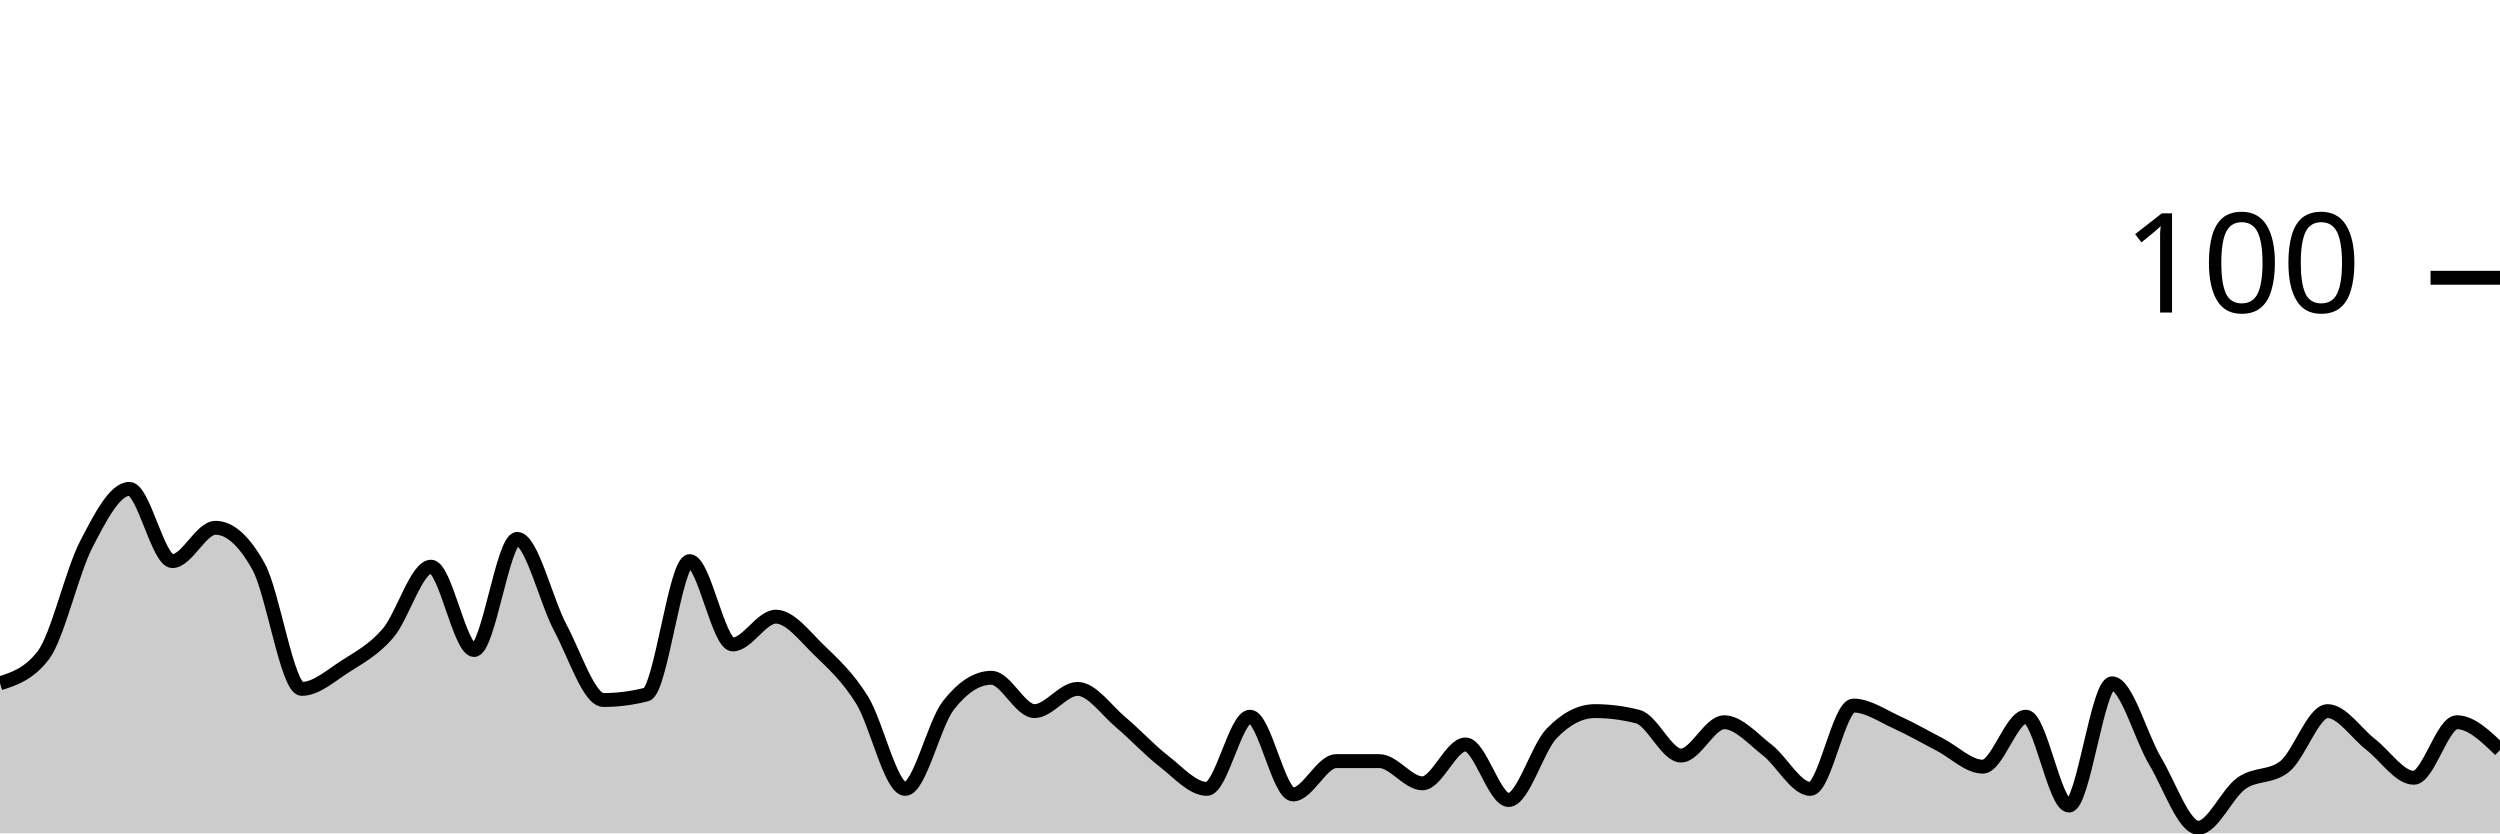
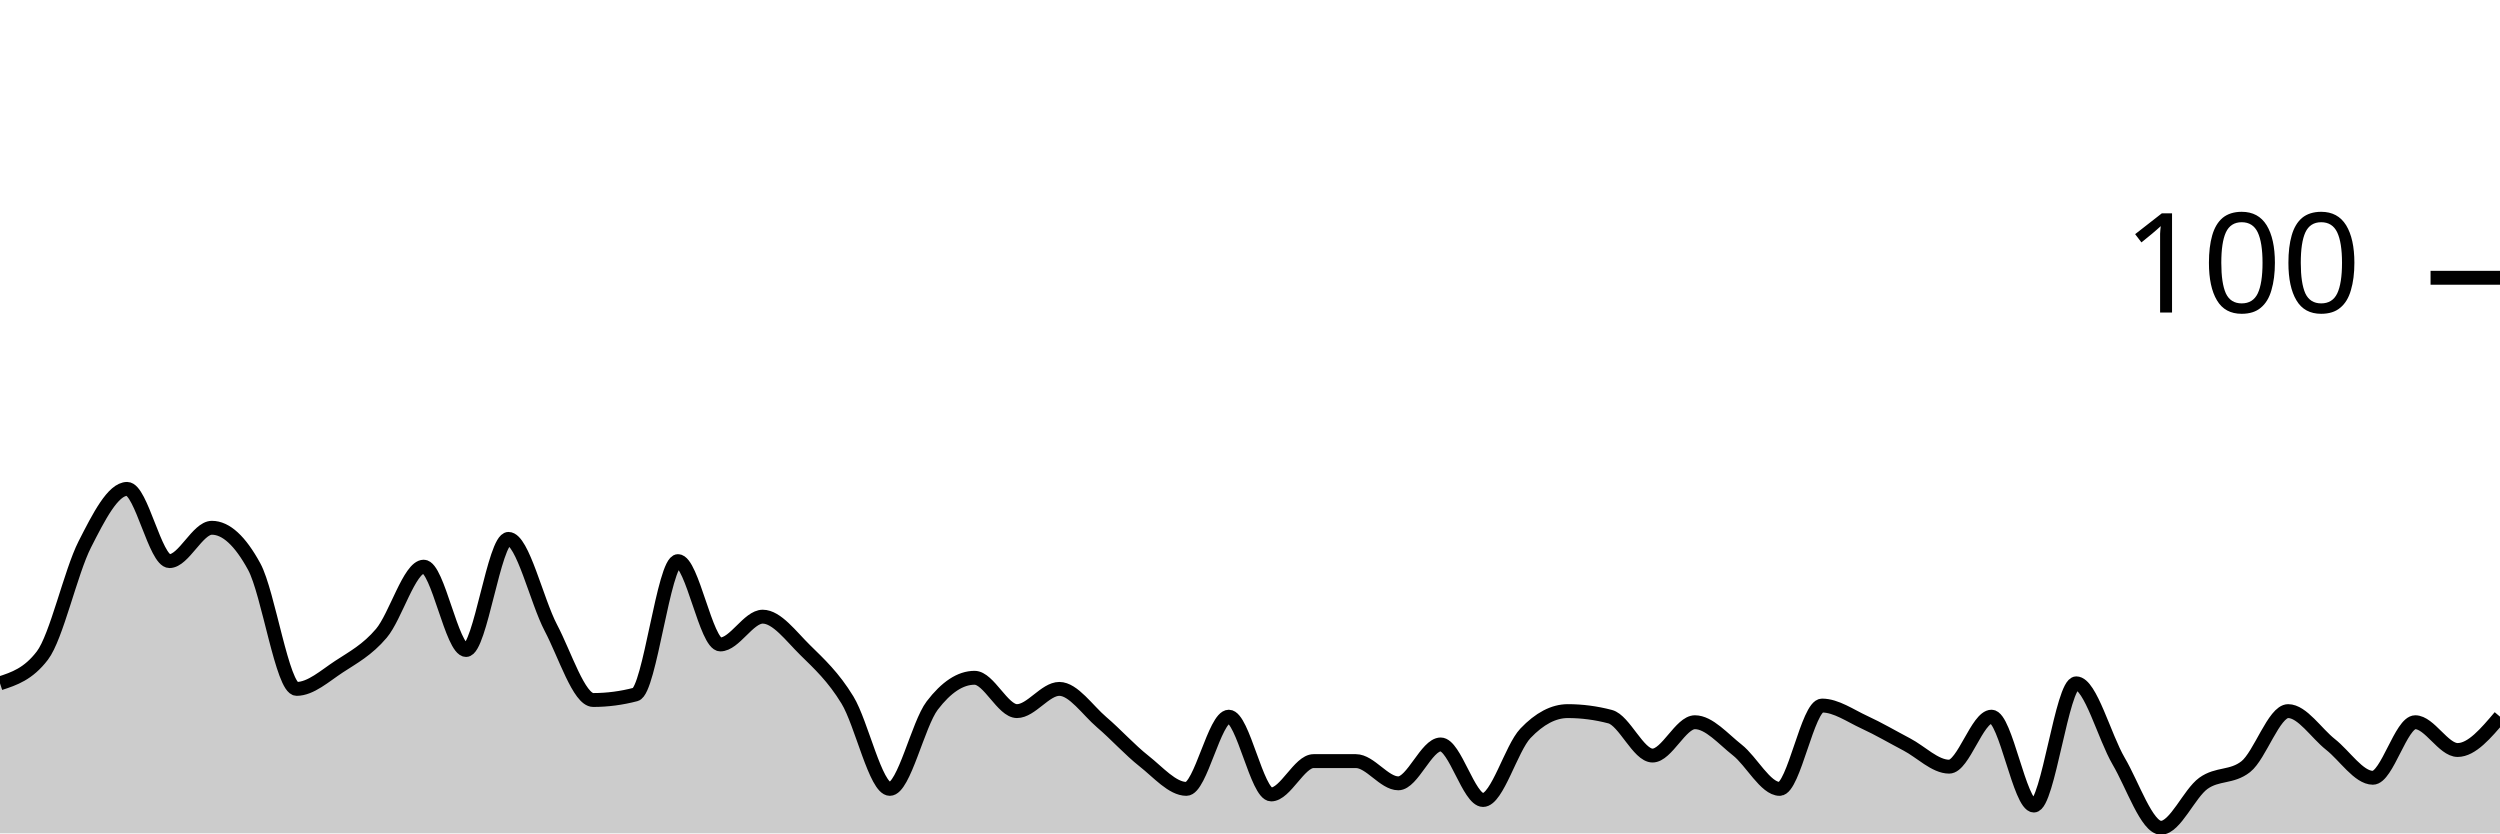
<svg xmlns="http://www.w3.org/2000/svg" viewBox="0 0 180 60">
  <g transform="translate(0,20)">
-     <path class="area" fill="rgba(0, 0, 0, 0.2)" d="M0,29.2C1.034,28.867,2.069,28.533,3.103,27.2C4.138,25.867,5.172,21.2,6.207,19.2C7.241,17.2,8.276,15.2,9.31,15.2C10.345,15.2,11.379,20.4,12.414,20.4C13.448,20.4,14.483,18,15.517,18C16.552,18,17.586,18.933,18.621,20.8C19.655,22.667,20.69,29.6,21.724,29.6C22.759,29.6,23.793,28.667,24.828,28C25.862,27.333,26.897,26.8,27.931,25.6C28.966,24.4,30,20.8,31.034,20.8C32.069,20.8,33.103,26.8,34.138,26.8C35.172,26.8,36.207,18.8,37.241,18.8C38.276,18.8,39.31,23.267,40.345,25.2C41.379,27.133,42.414,30.4,43.448,30.4C44.483,30.4,45.517,30.267,46.552,30C47.586,29.733,48.621,20.4,49.655,20.4C50.69,20.4,51.724,26.4,52.759,26.4C53.793,26.4,54.828,24.4,55.862,24.4C56.897,24.4,57.931,25.8,58.966,26.8C60,27.8,61.034,28.733,62.069,30.4C63.103,32.067,64.138,36.8,65.172,36.8C66.207,36.8,67.241,32.133,68.276,30.8C69.31,29.467,70.345,28.8,71.379,28.8C72.414,28.8,73.448,31.2,74.483,31.2C75.517,31.2,76.552,29.6,77.586,29.6C78.621,29.6,79.655,31.133,80.69,32C81.724,32.867,82.759,34,83.793,34.8C84.828,35.6,85.862,36.8,86.897,36.8C87.931,36.8,88.966,31.6,90,31.6C91.034,31.6,92.069,37.2,93.103,37.2C94.138,37.2,95.172,34.8,96.207,34.8C97.241,34.8,98.276,34.8,99.31,34.8C100.345,34.8,101.379,36.4,102.414,36.4C103.448,36.4,104.483,33.6,105.517,33.6C106.552,33.6,107.586,37.6,108.621,37.6C109.655,37.6,110.69,33.867,111.724,32.8C112.759,31.733,113.793,31.2,114.828,31.2C115.862,31.2,116.897,31.333,117.931,31.6C118.966,31.867,120,34.4,121.034,34.4C122.069,34.4,123.103,32,124.138,32C125.172,32,126.207,33.2,127.241,34C128.276,34.8,129.31,36.8,130.345,36.8C131.379,36.8,132.414,30.8,133.448,30.8C134.483,30.8,135.517,31.533,136.552,32C137.586,32.467,138.621,33.067,139.655,33.6C140.69,34.133,141.724,35.2,142.759,35.2C143.793,35.2,144.828,31.6,145.862,31.6C146.897,31.6,147.931,38,148.966,38C150,38,151.034,29.2,152.069,29.2C153.103,29.2,154.138,33.067,155.172,34.8C156.207,36.533,157.241,39.6,158.276,39.6C159.31,39.6,160.345,37.133,161.379,36.4C162.414,35.667,163.448,36,164.483,35.2C165.517,34.4,166.552,31.2,167.586,31.2C168.621,31.2,169.655,32.8,170.69,33.6C171.724,34.4,172.759,36,173.793,36C174.828,36,175.862,32,176.897,32C177.931,32,178.966,33,180,34L180,40C178.966,40,177.931,40,176.897,40C175.862,40,174.828,40,173.793,40C172.759,40,171.724,40,170.69,40C169.655,40,168.621,40,167.586,40C166.552,40,165.517,40,164.483,40C163.448,40,162.414,40,161.379,40C160.345,40,159.31,40,158.276,40C157.241,40,156.207,40,155.172,40C154.138,40,153.103,40,152.069,40C151.034,40,150,40,148.966,40C147.931,40,146.897,40,145.862,40C144.828,40,143.793,40,142.759,40C141.724,40,140.69,40,139.655,40C138.621,40,137.586,40,136.552,40C135.517,40,134.483,40,133.448,40C132.414,40,131.379,40,130.345,40C129.31,40,128.276,40,127.241,40C126.207,40,125.172,40,124.138,40C123.103,40,122.069,40,121.034,40C120,40,118.966,40,117.931,40C116.897,40,115.862,40,114.828,40C113.793,40,112.759,40,111.724,40C110.69,40,109.655,40,108.621,40C107.586,40,106.552,40,105.517,40C104.483,40,103.448,40,102.414,40C101.379,40,100.345,40,99.31,40C98.276,40,97.241,40,96.207,40C95.172,40,94.138,40,93.103,40C92.069,40,91.034,40,90,40C88.966,40,87.931,40,86.897,40C85.862,40,84.828,40,83.793,40C82.759,40,81.724,40,80.69,40C79.655,40,78.621,40,77.586,40C76.552,40,75.517,40,74.483,40C73.448,40,72.414,40,71.379,40C70.345,40,69.31,40,68.276,40C67.241,40,66.207,40,65.172,40C64.138,40,63.103,40,62.069,40C61.034,40,60,40,58.966,40C57.931,40,56.897,40,55.862,40C54.828,40,53.793,40,52.759,40C51.724,40,50.69,40,49.655,40C48.621,40,47.586,40,46.552,40C45.517,40,44.483,40,43.448,40C42.414,40,41.379,40,40.345,40C39.31,40,38.276,40,37.241,40C36.207,40,35.172,40,34.138,40C33.103,40,32.069,40,31.034,40C30,40,28.966,40,27.931,40C26.897,40,25.862,40,24.828,40C23.793,40,22.759,40,21.724,40C20.69,40,19.655,40,18.621,40C17.586,40,16.552,40,15.517,40C14.483,40,13.448,40,12.414,40C11.379,40,10.345,40,9.31,40C8.276,40,7.241,40,6.207,40C5.172,40,4.138,40,3.103,40C2.069,40,1.034,40,0,40Z" />
-     <path class="line" stroke="black" fill="none" d="M0,29.2C1.034,28.867,2.069,28.533,3.103,27.2C4.138,25.867,5.172,21.2,6.207,19.2C7.241,17.2,8.276,15.2,9.31,15.2C10.345,15.2,11.379,20.4,12.414,20.4C13.448,20.4,14.483,18,15.517,18C16.552,18,17.586,18.933,18.621,20.8C19.655,22.667,20.69,29.6,21.724,29.6C22.759,29.6,23.793,28.667,24.828,28C25.862,27.333,26.897,26.8,27.931,25.6C28.966,24.4,30,20.8,31.034,20.8C32.069,20.8,33.103,26.8,34.138,26.8C35.172,26.8,36.207,18.8,37.241,18.8C38.276,18.8,39.31,23.267,40.345,25.2C41.379,27.133,42.414,30.4,43.448,30.4C44.483,30.4,45.517,30.267,46.552,30C47.586,29.733,48.621,20.4,49.655,20.4C50.69,20.4,51.724,26.4,52.759,26.4C53.793,26.4,54.828,24.4,55.862,24.4C56.897,24.4,57.931,25.8,58.966,26.8C60,27.8,61.034,28.733,62.069,30.4C63.103,32.067,64.138,36.8,65.172,36.8C66.207,36.8,67.241,32.133,68.276,30.8C69.31,29.467,70.345,28.8,71.379,28.8C72.414,28.8,73.448,31.2,74.483,31.2C75.517,31.2,76.552,29.6,77.586,29.6C78.621,29.6,79.655,31.133,80.69,32C81.724,32.867,82.759,34,83.793,34.8C84.828,35.6,85.862,36.8,86.897,36.8C87.931,36.8,88.966,31.6,90,31.6C91.034,31.6,92.069,37.2,93.103,37.2C94.138,37.2,95.172,34.8,96.207,34.8C97.241,34.8,98.276,34.8,99.31,34.8C100.345,34.8,101.379,36.4,102.414,36.4C103.448,36.4,104.483,33.6,105.517,33.6C106.552,33.6,107.586,37.6,108.621,37.6C109.655,37.6,110.69,33.867,111.724,32.8C112.759,31.733,113.793,31.2,114.828,31.2C115.862,31.2,116.897,31.333,117.931,31.6C118.966,31.867,120,34.4,121.034,34.4C122.069,34.4,123.103,32,124.138,32C125.172,32,126.207,33.2,127.241,34C128.276,34.8,129.31,36.8,130.345,36.8C131.379,36.8,132.414,30.8,133.448,30.8C134.483,30.8,135.517,31.533,136.552,32C137.586,32.467,138.621,33.067,139.655,33.6C140.69,34.133,141.724,35.2,142.759,35.2C143.793,35.2,144.828,31.6,145.862,31.6C146.897,31.6,147.931,38,148.966,38C150,38,151.034,29.2,152.069,29.2C153.103,29.2,154.138,33.067,155.172,34.8C156.207,36.533,157.241,39.6,158.276,39.6C159.31,39.6,160.345,37.133,161.379,36.4C162.414,35.667,163.448,36,164.483,35.2C165.517,34.4,166.552,31.2,167.586,31.2C168.621,31.2,169.655,32.8,170.69,33.6C171.724,34.4,172.759,36,173.793,36C174.828,36,175.862,32,176.897,32C177.931,32,178.966,33,180,34" />
+     <path class="area" fill="rgba(0, 0, 0, 0.2)" d="M0,29.2C1.017,28.867,2.034,28.533,3.051,27.2C4.068,25.867,5.085,21.2,6.102,19.2C7.119,17.2,8.136,15.2,9.153,15.2C10.169,15.2,11.186,20.4,12.203,20.4C13.22,20.4,14.237,18,15.254,18C16.271,18,17.288,18.933,18.305,20.8C19.322,22.667,20.339,29.6,21.356,29.6C22.373,29.6,23.39,28.667,24.407,28C25.424,27.333,26.441,26.8,27.458,25.6C28.475,24.4,29.492,20.8,30.508,20.8C31.525,20.8,32.542,26.8,33.559,26.8C34.576,26.8,35.593,18.8,36.61,18.8C37.627,18.8,38.644,23.267,39.661,25.2C40.678,27.133,41.695,30.4,42.712,30.4C43.729,30.4,44.746,30.267,45.763,30C46.78,29.733,47.797,20.4,48.814,20.4C49.831,20.4,50.847,26.4,51.864,26.4C52.881,26.4,53.898,24.4,54.915,24.4C55.932,24.4,56.949,25.8,57.966,26.8C58.983,27.8,60,28.733,61.017,30.4C62.034,32.067,63.051,36.8,64.068,36.8C65.085,36.8,66.102,32.133,67.119,30.8C68.136,29.467,69.153,28.8,70.169,28.8C71.186,28.8,72.203,31.2,73.22,31.2C74.237,31.2,75.254,29.6,76.271,29.6C77.288,29.6,78.305,31.133,79.322,32C80.339,32.867,81.356,34,82.373,34.8C83.39,35.6,84.407,36.8,85.424,36.8C86.441,36.8,87.458,31.6,88.475,31.6C89.492,31.6,90.508,37.2,91.525,37.2C92.542,37.2,93.559,34.8,94.576,34.8C95.593,34.8,96.61,34.8,97.627,34.8C98.644,34.8,99.661,36.4,100.678,36.4C101.695,36.4,102.712,33.6,103.729,33.6C104.746,33.6,105.763,37.6,106.78,37.6C107.797,37.6,108.814,33.867,109.831,32.8C110.847,31.733,111.864,31.2,112.881,31.2C113.898,31.2,114.915,31.333,115.932,31.6C116.949,31.867,117.966,34.4,118.983,34.4C120,34.4,121.017,32,122.034,32C123.051,32,124.068,33.2,125.085,34C126.102,34.8,127.119,36.8,128.136,36.8C129.153,36.8,130.169,30.8,131.186,30.8C132.203,30.8,133.22,31.533,134.237,32C135.254,32.467,136.271,33.067,137.288,33.6C138.305,34.133,139.322,35.2,140.339,35.2C141.356,35.2,142.373,31.6,143.39,31.6C144.407,31.6,145.424,38,146.441,38C147.458,38,148.475,29.2,149.492,29.2C150.508,29.2,151.525,33.067,152.542,34.8C153.559,36.533,154.576,39.6,155.593,39.6C156.61,39.6,157.627,37.133,158.644,36.4C159.661,35.667,160.678,36,161.695,35.2C162.712,34.4,163.729,31.2,164.746,31.2C165.763,31.2,166.78,32.8,167.797,33.6C168.814,34.4,169.831,36,170.847,36C171.864,36,172.881,32,173.898,32C174.915,32,175.932,34,176.949,34C177.966,34,178.983,32.8,180,31.6L180,40C178.983,40,177.966,40,176.949,40C175.932,40,174.915,40,173.898,40C172.881,40,171.864,40,170.847,40C169.831,40,168.814,40,167.797,40C166.78,40,165.763,40,164.746,40C163.729,40,162.712,40,161.695,40C160.678,40,159.661,40,158.644,40C157.627,40,156.61,40,155.593,40C154.576,40,153.559,40,152.542,40C151.525,40,150.508,40,149.492,40C148.475,40,147.458,40,146.441,40C145.424,40,144.407,40,143.39,40C142.373,40,141.356,40,140.339,40C139.322,40,138.305,40,137.288,40C136.271,40,135.254,40,134.237,40C133.22,40,132.203,40,131.186,40C130.169,40,129.153,40,128.136,40C127.119,40,126.102,40,125.085,40C124.068,40,123.051,40,122.034,40C121.017,40,120,40,118.983,40C117.966,40,116.949,40,115.932,40C114.915,40,113.898,40,112.881,40C111.864,40,110.847,40,109.831,40C108.814,40,107.797,40,106.78,40C105.763,40,104.746,40,103.729,40C102.712,40,101.695,40,100.678,40C99.661,40,98.644,40,97.627,40C96.61,40,95.593,40,94.576,40C93.559,40,92.542,40,91.525,40C90.508,40,89.492,40,88.475,40C87.458,40,86.441,40,85.424,40C84.407,40,83.39,40,82.373,40C81.356,40,80.339,40,79.322,40C78.305,40,77.288,40,76.271,40C75.254,40,74.237,40,73.22,40C72.203,40,71.186,40,70.169,40C69.153,40,68.136,40,67.119,40C66.102,40,65.085,40,64.068,40C63.051,40,62.034,40,61.017,40C60,40,58.983,40,57.966,40C56.949,40,55.932,40,54.915,40C53.898,40,52.881,40,51.864,40C50.847,40,49.831,40,48.814,40C47.797,40,46.78,40,45.763,40C44.746,40,43.729,40,42.712,40C41.695,40,40.678,40,39.661,40C38.644,40,37.627,40,36.61,40C35.593,40,34.576,40,33.559,40C32.542,40,31.525,40,30.508,40C29.492,40,28.475,40,27.458,40C26.441,40,25.424,40,24.407,40C23.39,40,22.373,40,21.356,40C20.339,40,19.322,40,18.305,40C17.288,40,16.271,40,15.254,40C14.237,40,13.22,40,12.203,40C11.186,40,10.169,40,9.153,40C8.136,40,7.119,40,6.102,40C5.085,40,4.068,40,3.051,40C2.034,40,1.017,40,0,40Z" />
+     <path class="line" stroke="black" fill="none" d="M0,29.2C1.017,28.867,2.034,28.533,3.051,27.2C4.068,25.867,5.085,21.2,6.102,19.2C7.119,17.2,8.136,15.2,9.153,15.2C10.169,15.2,11.186,20.4,12.203,20.4C13.22,20.4,14.237,18,15.254,18C16.271,18,17.288,18.933,18.305,20.8C19.322,22.667,20.339,29.6,21.356,29.6C22.373,29.6,23.39,28.667,24.407,28C25.424,27.333,26.441,26.8,27.458,25.6C28.475,24.4,29.492,20.8,30.508,20.8C31.525,20.8,32.542,26.8,33.559,26.8C34.576,26.8,35.593,18.8,36.61,18.8C37.627,18.8,38.644,23.267,39.661,25.2C40.678,27.133,41.695,30.4,42.712,30.4C43.729,30.4,44.746,30.267,45.763,30C46.78,29.733,47.797,20.4,48.814,20.4C49.831,20.4,50.847,26.4,51.864,26.4C52.881,26.4,53.898,24.4,54.915,24.4C55.932,24.4,56.949,25.8,57.966,26.8C58.983,27.8,60,28.733,61.017,30.4C62.034,32.067,63.051,36.8,64.068,36.8C65.085,36.8,66.102,32.133,67.119,30.8C68.136,29.467,69.153,28.8,70.169,28.8C71.186,28.8,72.203,31.2,73.22,31.2C74.237,31.2,75.254,29.6,76.271,29.6C77.288,29.6,78.305,31.133,79.322,32C80.339,32.867,81.356,34,82.373,34.8C83.39,35.6,84.407,36.8,85.424,36.8C86.441,36.8,87.458,31.6,88.475,31.6C89.492,31.6,90.508,37.2,91.525,37.2C92.542,37.2,93.559,34.8,94.576,34.8C95.593,34.8,96.61,34.8,97.627,34.8C98.644,34.8,99.661,36.4,100.678,36.4C101.695,36.4,102.712,33.6,103.729,33.6C104.746,33.6,105.763,37.6,106.78,37.6C107.797,37.6,108.814,33.867,109.831,32.8C110.847,31.733,111.864,31.2,112.881,31.2C113.898,31.2,114.915,31.333,115.932,31.6C116.949,31.867,117.966,34.4,118.983,34.4C120,34.4,121.017,32,122.034,32C123.051,32,124.068,33.2,125.085,34C126.102,34.8,127.119,36.8,128.136,36.8C129.153,36.8,130.169,30.8,131.186,30.8C132.203,30.8,133.22,31.533,134.237,32C135.254,32.467,136.271,33.067,137.288,33.6C138.305,34.133,139.322,35.2,140.339,35.2C141.356,35.2,142.373,31.6,143.39,31.6C144.407,31.6,145.424,38,146.441,38C147.458,38,148.475,29.2,149.492,29.2C150.508,29.2,151.525,33.067,152.542,34.8C153.559,36.533,154.576,39.6,155.593,39.6C156.61,39.6,157.627,37.133,158.644,36.4C159.661,35.667,160.678,36,161.695,35.2C162.712,34.4,163.729,31.2,164.746,31.2C165.763,31.2,166.78,32.8,167.797,33.6C168.814,34.4,169.831,36,170.847,36C171.864,36,172.881,32,173.898,32C174.915,32,175.932,34,176.949,34C177.966,34,178.983,32.8,180,31.6" />
    <path class="axis-ceiling" stroke-width="1" stroke="black" fill="none" d="M175,0L180,0" />
    <text class="axis-ceiling-label" font-family="sans-serif" text-anchor="end" font-size="10px" x="170" y="2.5">100</text>
  </g>
</svg>
